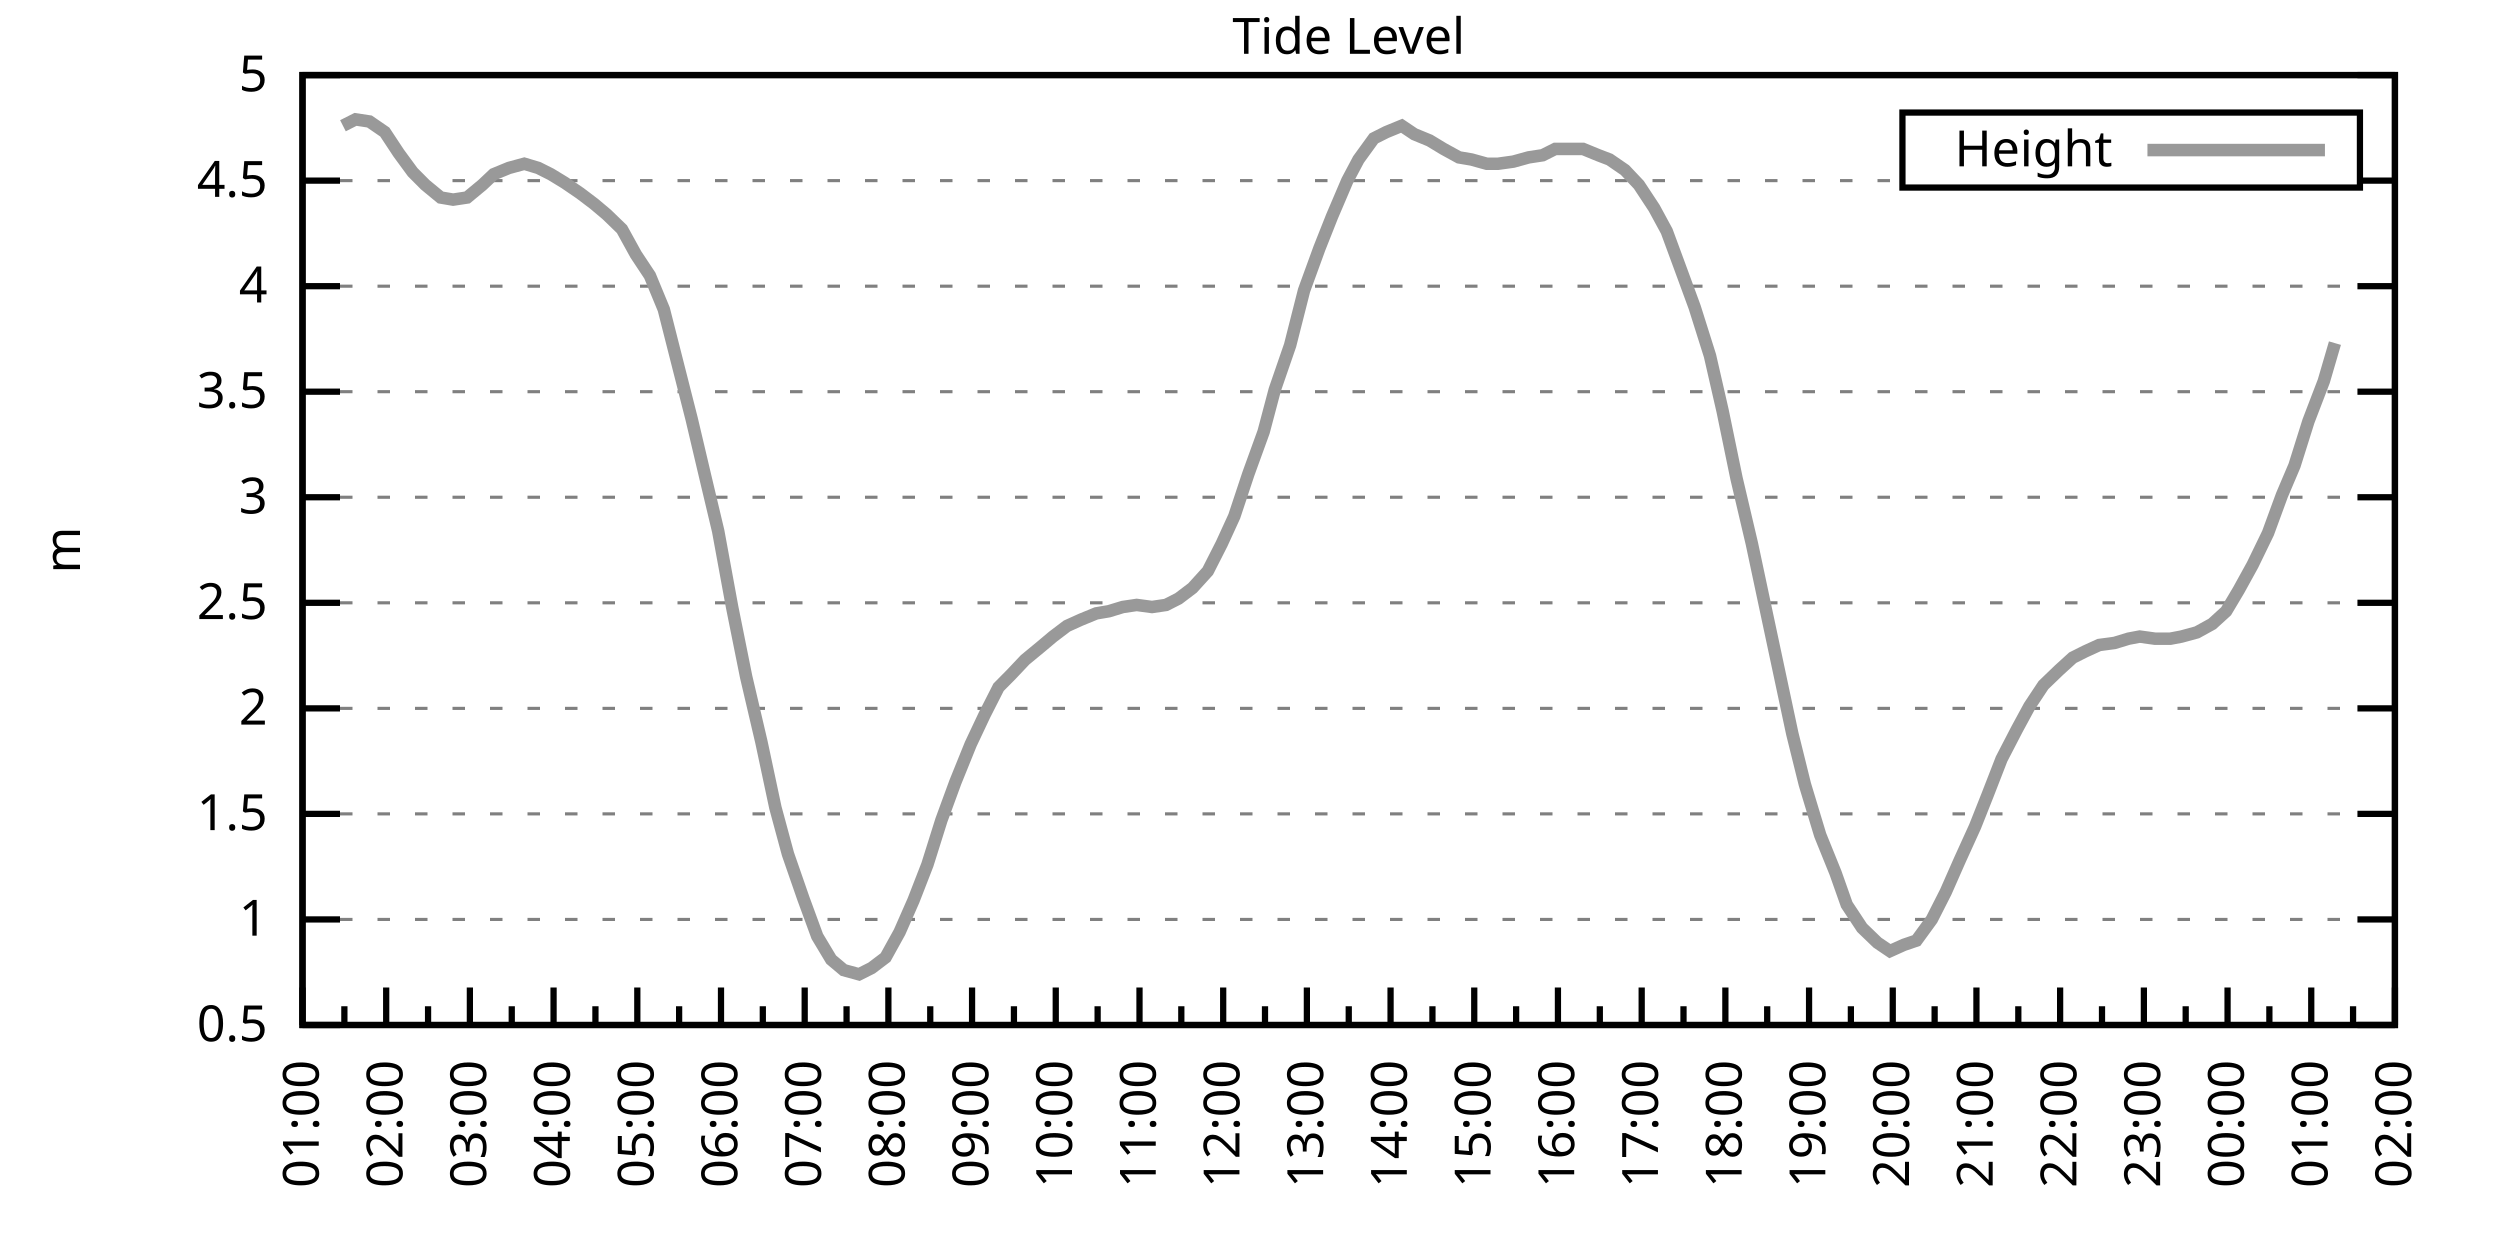
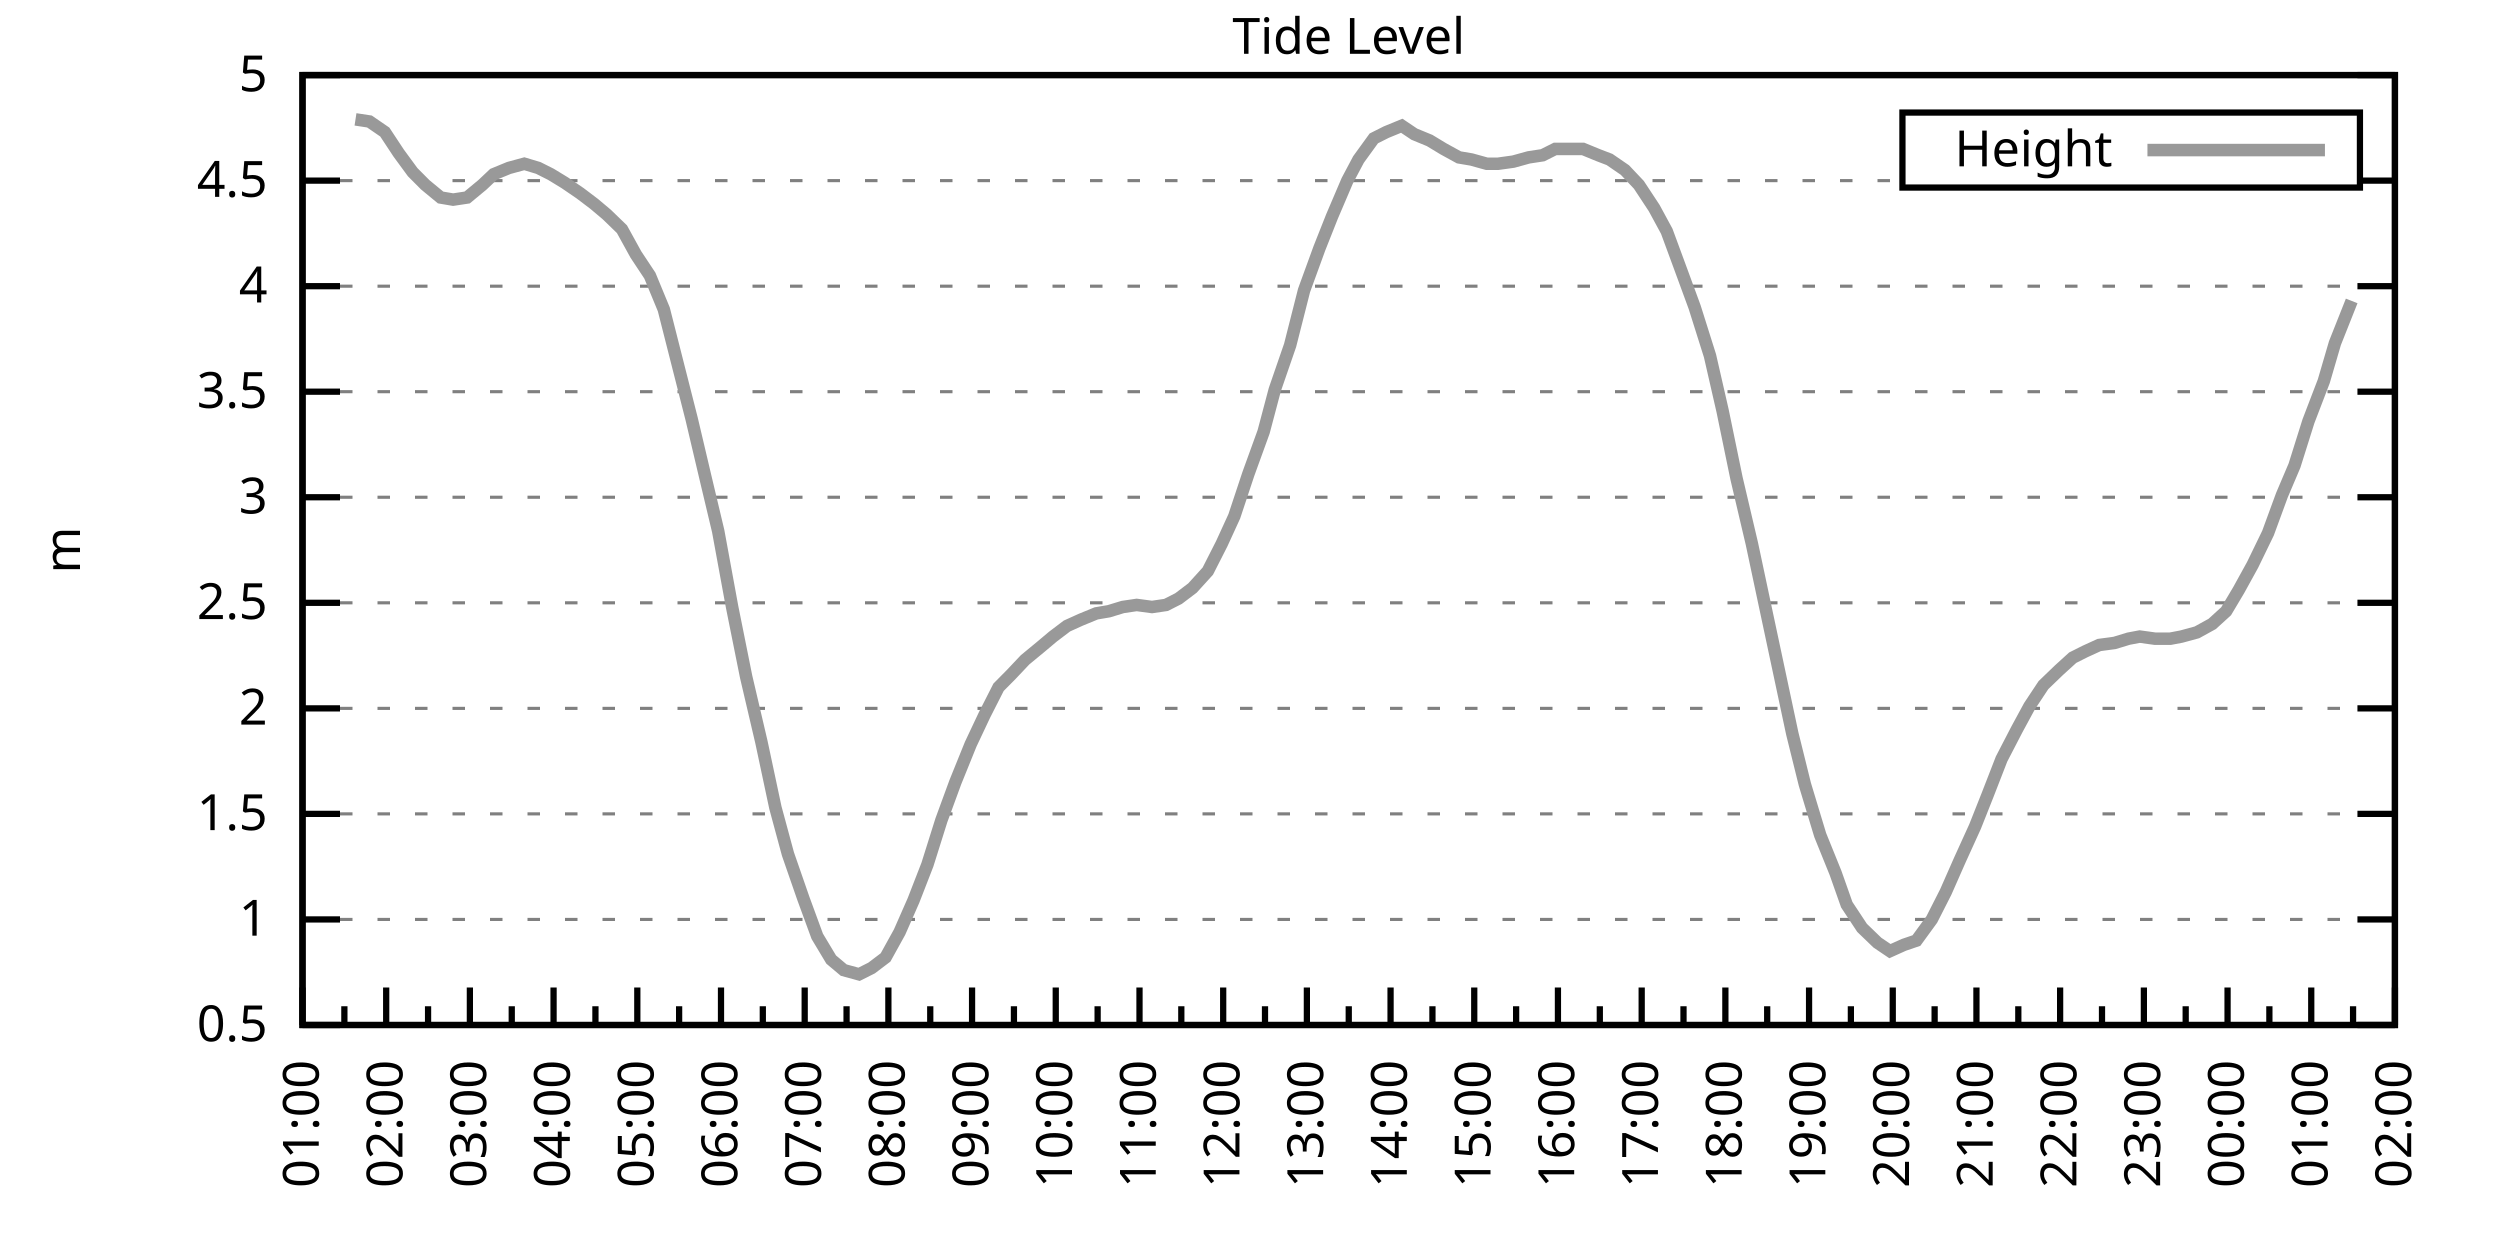
<svg xmlns="http://www.w3.org/2000/svg" xmlns:xlink="http://www.w3.org/1999/xlink" width="400" height="200" viewBox="0 0 400 200">
  <g id="gnuplot_canvas">
    <rect x="0" y="0" width="400" height="200" fill="none" />
    <defs>
      <circle id="gpDot" r="0.5" stroke-width="0.5" stroke="currentColor" />
      <path id="gpPt0" stroke-width="0.333" stroke="currentColor" d="M-1,0 h2 M0,-1 v2" />
      <path id="gpPt1" stroke-width="0.333" stroke="currentColor" d="M-1,-1 L1,1 M1,-1 L-1,1" />
      <path id="gpPt2" stroke-width="0.333" stroke="currentColor" d="M-1,0 L1,0 M0,-1 L0,1 M-1,-1 L1,1 M-1,1 L1,-1" />
      <rect id="gpPt3" stroke-width="0.333" stroke="currentColor" x="-1" y="-1" width="2" height="2" />
      <rect id="gpPt4" stroke-width="0.333" stroke="currentColor" fill="currentColor" x="-1" y="-1" width="2" height="2" />
      <circle id="gpPt5" stroke-width="0.333" stroke="currentColor" cx="0" cy="0" r="1" />
      <use xlink:href="#gpPt5" id="gpPt6" fill="currentColor" stroke="none" />
      <path id="gpPt7" stroke-width="0.333" stroke="currentColor" d="M0,-1.33 L-1.33,0.67 L1.33,0.67 z" />
      <use xlink:href="#gpPt7" id="gpPt8" fill="currentColor" stroke="none" />
      <use xlink:href="#gpPt7" id="gpPt9" stroke="currentColor" transform="rotate(180)" />
      <use xlink:href="#gpPt9" id="gpPt10" fill="currentColor" stroke="none" />
      <use xlink:href="#gpPt3" id="gpPt11" stroke="currentColor" transform="rotate(45)" />
      <use xlink:href="#gpPt11" id="gpPt12" fill="currentColor" stroke="none" />
      <path id="gpPt13" stroke-width="0.333" stroke="currentColor" d="M0,1.330 L1.265,0.411 L0.782,-1.067 L-0.782,-1.076 L-1.265,0.411 z" />
      <use xlink:href="#gpPt13" id="gpPt14" fill="currentColor" stroke="none" />
      <filter id="textbox" filterUnits="objectBoundingBox" x="0" y="0" height="1" width="1">
        <feFlood flood-color="white" flood-opacity="1" result="bgnd" />
        <feComposite in="SourceGraphic" in2="bgnd" operator="atop" />
      </filter>
      <filter id="greybox" filterUnits="objectBoundingBox" x="0" y="0" height="1" width="1">
        <feFlood flood-color="lightgrey" flood-opacity="1" result="grey" />
        <feComposite in="SourceGraphic" in2="grey" operator="atop" />
      </filter>
    </defs>
    <g fill="none" color="white" stroke="currentColor" stroke-width="1.00" stroke-linecap="butt" stroke-linejoin="miter">
</g>
    <g fill="none" color="black" stroke="currentColor" stroke-width="1.00" stroke-linecap="butt" stroke-linejoin="miter">
      <g stroke="none" shape-rendering="crispEdges">
        <polygon fill="rgb(255, 255, 255)" points="48.40,164.00 383.18,164.00 383.18,12.02 48.40,12.02 " />
      </g>
    </g>
    <g fill="none" color="black" stroke="currentColor" stroke-width="1.00" stroke-linecap="butt" stroke-linejoin="miter">
</g>
    <g fill="none" color="black" stroke="black" stroke-width="0.50" stroke-linecap="butt" stroke-linejoin="miter">
</g>
    <g fill="none" color="gray" stroke="currentColor" stroke-width="0.50" stroke-linecap="butt" stroke-linejoin="miter">
      <path stroke="gray" stroke-dasharray="2,4" class="gridline" d="M48.40,164.00 L383.19,164.00  " />
    </g>
    <g fill="none" color="gray" stroke="gray" stroke-width="1.00" stroke-linecap="butt" stroke-linejoin="miter">
</g>
    <g fill="none" color="black" stroke="currentColor" stroke-width="1.00" stroke-linecap="butt" stroke-linejoin="miter">
      <path stroke="black" d="M48.40,164.00 L54.40,164.00 M383.19,164.00 L377.19,164.00  " />
      <g transform="translate(42.80,166.60)" stroke="none" fill="black" font-family="Sans" font-size="8.00" text-anchor="end">
        <text>
          <tspan font-family="Sans"> 0.5</tspan>
        </text>
      </g>
    </g>
    <g fill="none" color="black" stroke="currentColor" stroke-width="1.00" stroke-linecap="butt" stroke-linejoin="miter">
</g>
    <g fill="none" color="black" stroke="black" stroke-width="0.50" stroke-linecap="butt" stroke-linejoin="miter">
</g>
    <g fill="none" color="gray" stroke="currentColor" stroke-width="0.50" stroke-linecap="butt" stroke-linejoin="miter">
      <path stroke="gray" stroke-dasharray="2,4" class="gridline" d="M48.40,147.11 L383.19,147.11  " />
    </g>
    <g fill="none" color="gray" stroke="gray" stroke-width="1.00" stroke-linecap="butt" stroke-linejoin="miter">
</g>
    <g fill="none" color="black" stroke="currentColor" stroke-width="1.00" stroke-linecap="butt" stroke-linejoin="miter">
      <path stroke="black" d="M48.40,147.11 L54.40,147.11 M383.19,147.11 L377.19,147.11  " />
      <g transform="translate(42.80,149.71)" stroke="none" fill="black" font-family="Sans" font-size="8.00" text-anchor="end">
        <text>
          <tspan font-family="Sans"> 1</tspan>
        </text>
      </g>
    </g>
    <g fill="none" color="black" stroke="currentColor" stroke-width="1.00" stroke-linecap="butt" stroke-linejoin="miter">
</g>
    <g fill="none" color="black" stroke="black" stroke-width="0.50" stroke-linecap="butt" stroke-linejoin="miter">
</g>
    <g fill="none" color="gray" stroke="currentColor" stroke-width="0.50" stroke-linecap="butt" stroke-linejoin="miter">
      <path stroke="gray" stroke-dasharray="2,4" class="gridline" d="M48.40,130.22 L383.19,130.22  " />
    </g>
    <g fill="none" color="gray" stroke="gray" stroke-width="1.00" stroke-linecap="butt" stroke-linejoin="miter">
</g>
    <g fill="none" color="black" stroke="currentColor" stroke-width="1.00" stroke-linecap="butt" stroke-linejoin="miter">
      <path stroke="black" d="M48.40,130.22 L54.40,130.22 M383.19,130.22 L377.19,130.22  " />
      <g transform="translate(42.80,132.82)" stroke="none" fill="black" font-family="Sans" font-size="8.00" text-anchor="end">
        <text>
          <tspan font-family="Sans"> 1.5</tspan>
        </text>
      </g>
    </g>
    <g fill="none" color="black" stroke="currentColor" stroke-width="1.00" stroke-linecap="butt" stroke-linejoin="miter">
</g>
    <g fill="none" color="black" stroke="black" stroke-width="0.50" stroke-linecap="butt" stroke-linejoin="miter">
</g>
    <g fill="none" color="gray" stroke="currentColor" stroke-width="0.50" stroke-linecap="butt" stroke-linejoin="miter">
      <path stroke="gray" stroke-dasharray="2,4" class="gridline" d="M48.40,113.34 L383.19,113.34  " />
    </g>
    <g fill="none" color="gray" stroke="gray" stroke-width="1.00" stroke-linecap="butt" stroke-linejoin="miter">
</g>
    <g fill="none" color="black" stroke="currentColor" stroke-width="1.00" stroke-linecap="butt" stroke-linejoin="miter">
      <path stroke="black" d="M48.40,113.34 L54.40,113.34 M383.19,113.34 L377.19,113.34  " />
      <g transform="translate(42.80,115.94)" stroke="none" fill="black" font-family="Sans" font-size="8.00" text-anchor="end">
        <text>
          <tspan font-family="Sans"> 2</tspan>
        </text>
      </g>
    </g>
    <g fill="none" color="black" stroke="currentColor" stroke-width="1.00" stroke-linecap="butt" stroke-linejoin="miter">
</g>
    <g fill="none" color="black" stroke="black" stroke-width="0.50" stroke-linecap="butt" stroke-linejoin="miter">
</g>
    <g fill="none" color="gray" stroke="currentColor" stroke-width="0.50" stroke-linecap="butt" stroke-linejoin="miter">
      <path stroke="gray" stroke-dasharray="2,4" class="gridline" d="M48.40,96.45 L383.19,96.45  " />
    </g>
    <g fill="none" color="gray" stroke="gray" stroke-width="1.00" stroke-linecap="butt" stroke-linejoin="miter">
</g>
    <g fill="none" color="black" stroke="currentColor" stroke-width="1.00" stroke-linecap="butt" stroke-linejoin="miter">
      <path stroke="black" d="M48.40,96.45 L54.40,96.45 M383.19,96.45 L377.19,96.45  " />
      <g transform="translate(42.80,99.05)" stroke="none" fill="black" font-family="Sans" font-size="8.00" text-anchor="end">
        <text>
          <tspan font-family="Sans"> 2.5</tspan>
        </text>
      </g>
    </g>
    <g fill="none" color="black" stroke="currentColor" stroke-width="1.00" stroke-linecap="butt" stroke-linejoin="miter">
</g>
    <g fill="none" color="black" stroke="black" stroke-width="0.50" stroke-linecap="butt" stroke-linejoin="miter">
</g>
    <g fill="none" color="gray" stroke="currentColor" stroke-width="0.50" stroke-linecap="butt" stroke-linejoin="miter">
      <path stroke="gray" stroke-dasharray="2,4" class="gridline" d="M48.40,79.56 L383.19,79.56  " />
    </g>
    <g fill="none" color="gray" stroke="gray" stroke-width="1.00" stroke-linecap="butt" stroke-linejoin="miter">
</g>
    <g fill="none" color="black" stroke="currentColor" stroke-width="1.00" stroke-linecap="butt" stroke-linejoin="miter">
      <path stroke="black" d="M48.40,79.56 L54.40,79.56 M383.19,79.56 L377.19,79.56  " />
      <g transform="translate(42.80,82.16)" stroke="none" fill="black" font-family="Sans" font-size="8.00" text-anchor="end">
        <text>
          <tspan font-family="Sans"> 3</tspan>
        </text>
      </g>
    </g>
    <g fill="none" color="black" stroke="currentColor" stroke-width="1.00" stroke-linecap="butt" stroke-linejoin="miter">
</g>
    <g fill="none" color="black" stroke="black" stroke-width="0.50" stroke-linecap="butt" stroke-linejoin="miter">
</g>
    <g fill="none" color="gray" stroke="currentColor" stroke-width="0.50" stroke-linecap="butt" stroke-linejoin="miter">
      <path stroke="gray" stroke-dasharray="2,4" class="gridline" d="M48.40,62.67 L383.19,62.67  " />
    </g>
    <g fill="none" color="gray" stroke="gray" stroke-width="1.00" stroke-linecap="butt" stroke-linejoin="miter">
</g>
    <g fill="none" color="black" stroke="currentColor" stroke-width="1.00" stroke-linecap="butt" stroke-linejoin="miter">
      <path stroke="black" d="M48.40,62.67 L54.40,62.67 M383.19,62.67 L377.19,62.67  " />
      <g transform="translate(42.80,65.27)" stroke="none" fill="black" font-family="Sans" font-size="8.00" text-anchor="end">
        <text>
          <tspan font-family="Sans"> 3.5</tspan>
        </text>
      </g>
    </g>
    <g fill="none" color="black" stroke="currentColor" stroke-width="1.00" stroke-linecap="butt" stroke-linejoin="miter">
</g>
    <g fill="none" color="black" stroke="black" stroke-width="0.50" stroke-linecap="butt" stroke-linejoin="miter">
</g>
    <g fill="none" color="gray" stroke="currentColor" stroke-width="0.50" stroke-linecap="butt" stroke-linejoin="miter">
      <path stroke="gray" stroke-dasharray="2,4" class="gridline" d="M48.40,45.79 L383.19,45.79  " />
    </g>
    <g fill="none" color="gray" stroke="gray" stroke-width="1.00" stroke-linecap="butt" stroke-linejoin="miter">
</g>
    <g fill="none" color="black" stroke="currentColor" stroke-width="1.00" stroke-linecap="butt" stroke-linejoin="miter">
      <path stroke="black" d="M48.40,45.79 L54.40,45.79 M383.19,45.79 L377.19,45.79  " />
      <g transform="translate(42.80,48.39)" stroke="none" fill="black" font-family="Sans" font-size="8.00" text-anchor="end">
        <text>
          <tspan font-family="Sans"> 4</tspan>
        </text>
      </g>
    </g>
    <g fill="none" color="black" stroke="currentColor" stroke-width="1.00" stroke-linecap="butt" stroke-linejoin="miter">
</g>
    <g fill="none" color="black" stroke="black" stroke-width="0.50" stroke-linecap="butt" stroke-linejoin="miter">
</g>
    <g fill="none" color="gray" stroke="currentColor" stroke-width="0.50" stroke-linecap="butt" stroke-linejoin="miter">
      <path stroke="gray" stroke-dasharray="2,4" class="gridline" d="M48.40,28.90 L304.39,28.90 M377.59,28.90 L383.19,28.90  " />
    </g>
    <g fill="none" color="gray" stroke="gray" stroke-width="1.00" stroke-linecap="butt" stroke-linejoin="miter">
</g>
    <g fill="none" color="black" stroke="currentColor" stroke-width="1.00" stroke-linecap="butt" stroke-linejoin="miter">
      <path stroke="black" d="M48.40,28.90 L54.40,28.90 M383.19,28.90 L377.19,28.90  " />
      <g transform="translate(42.80,31.50)" stroke="none" fill="black" font-family="Sans" font-size="8.00" text-anchor="end">
        <text>
          <tspan font-family="Sans"> 4.5</tspan>
        </text>
      </g>
    </g>
    <g fill="none" color="black" stroke="currentColor" stroke-width="1.00" stroke-linecap="butt" stroke-linejoin="miter">
</g>
    <g fill="none" color="black" stroke="black" stroke-width="0.50" stroke-linecap="butt" stroke-linejoin="miter">
</g>
    <g fill="none" color="gray" stroke="currentColor" stroke-width="0.50" stroke-linecap="butt" stroke-linejoin="miter">
      <path stroke="gray" stroke-dasharray="2,4" class="gridline" d="M48.40,12.01 L383.19,12.01  " />
    </g>
    <g fill="none" color="gray" stroke="gray" stroke-width="1.00" stroke-linecap="butt" stroke-linejoin="miter">
</g>
    <g fill="none" color="black" stroke="currentColor" stroke-width="1.00" stroke-linecap="butt" stroke-linejoin="miter">
      <path stroke="black" d="M48.40,12.01 L54.40,12.01 M383.19,12.01 L377.19,12.01  " />
      <g transform="translate(42.80,14.61)" stroke="none" fill="black" font-family="Sans" font-size="8.00" text-anchor="end">
        <text>
          <tspan font-family="Sans"> 5</tspan>
        </text>
      </g>
    </g>
    <g fill="none" color="black" stroke="currentColor" stroke-width="1.00" stroke-linecap="butt" stroke-linejoin="miter">
      <path stroke="black" d="M48.40,164.00 L48.40,158.00  " />
      <g transform="translate(51.00,169.60) rotate(270)" stroke="none" fill="black" font-family="Sans" font-size="8.00" text-anchor="end">
        <text>
          <tspan font-family="Sans">01:00</tspan>
        </text>
      </g>
    </g>
    <g fill="none" color="black" stroke="currentColor" stroke-width="1.00" stroke-linecap="butt" stroke-linejoin="miter">
      <path stroke="black" d="M55.10,164.00 L55.10,161.00 M61.79,164.00 L61.79,158.00  " />
      <g transform="translate(64.39,169.60) rotate(270)" stroke="none" fill="black" font-family="Sans" font-size="8.00" text-anchor="end">
        <text>
          <tspan font-family="Sans">02:00</tspan>
        </text>
      </g>
    </g>
    <g fill="none" color="black" stroke="currentColor" stroke-width="1.00" stroke-linecap="butt" stroke-linejoin="miter">
      <path stroke="black" d="M68.49,164.00 L68.49,161.00 M75.18,164.00 L75.18,158.00  " />
      <g transform="translate(77.78,169.60) rotate(270)" stroke="none" fill="black" font-family="Sans" font-size="8.00" text-anchor="end">
        <text>
          <tspan font-family="Sans">03:00</tspan>
        </text>
      </g>
    </g>
    <g fill="none" color="black" stroke="currentColor" stroke-width="1.00" stroke-linecap="butt" stroke-linejoin="miter">
      <path stroke="black" d="M81.88,164.00 L81.88,161.00 M88.57,164.00 L88.57,158.00  " />
      <g transform="translate(91.17,169.60) rotate(270)" stroke="none" fill="black" font-family="Sans" font-size="8.00" text-anchor="end">
        <text>
          <tspan font-family="Sans">04:00</tspan>
        </text>
      </g>
    </g>
    <g fill="none" color="black" stroke="currentColor" stroke-width="1.00" stroke-linecap="butt" stroke-linejoin="miter">
      <path stroke="black" d="M95.27,164.00 L95.27,161.00 M101.97,164.00 L101.97,158.00  " />
      <g transform="translate(104.57,169.60) rotate(270)" stroke="none" fill="black" font-family="Sans" font-size="8.00" text-anchor="end">
        <text>
          <tspan font-family="Sans">05:00</tspan>
        </text>
      </g>
    </g>
    <g fill="none" color="black" stroke="currentColor" stroke-width="1.00" stroke-linecap="butt" stroke-linejoin="miter">
      <path stroke="black" d="M108.66,164.00 L108.66,161.00 M115.36,164.00 L115.36,158.00  " />
      <g transform="translate(117.96,169.60) rotate(270)" stroke="none" fill="black" font-family="Sans" font-size="8.00" text-anchor="end">
        <text>
          <tspan font-family="Sans">06:00</tspan>
        </text>
      </g>
    </g>
    <g fill="none" color="black" stroke="currentColor" stroke-width="1.00" stroke-linecap="butt" stroke-linejoin="miter">
      <path stroke="black" d="M122.05,164.00 L122.05,161.00 M128.75,164.00 L128.75,158.00  " />
      <g transform="translate(131.35,169.60) rotate(270)" stroke="none" fill="black" font-family="Sans" font-size="8.00" text-anchor="end">
        <text>
          <tspan font-family="Sans">07:00</tspan>
        </text>
      </g>
    </g>
    <g fill="none" color="black" stroke="currentColor" stroke-width="1.00" stroke-linecap="butt" stroke-linejoin="miter">
      <path stroke="black" d="M135.45,164.00 L135.45,161.00 M142.14,164.00 L142.14,158.00  " />
      <g transform="translate(144.74,169.60) rotate(270)" stroke="none" fill="black" font-family="Sans" font-size="8.00" text-anchor="end">
        <text>
          <tspan font-family="Sans">08:00</tspan>
        </text>
      </g>
    </g>
    <g fill="none" color="black" stroke="currentColor" stroke-width="1.00" stroke-linecap="butt" stroke-linejoin="miter">
      <path stroke="black" d="M148.84,164.00 L148.84,161.00 M155.53,164.00 L155.53,158.00  " />
      <g transform="translate(158.13,169.60) rotate(270)" stroke="none" fill="black" font-family="Sans" font-size="8.00" text-anchor="end">
        <text>
          <tspan font-family="Sans">09:00</tspan>
        </text>
      </g>
    </g>
    <g fill="none" color="black" stroke="currentColor" stroke-width="1.00" stroke-linecap="butt" stroke-linejoin="miter">
      <path stroke="black" d="M162.23,164.00 L162.23,161.00 M168.92,164.00 L168.92,158.00  " />
      <g transform="translate(171.52,169.60) rotate(270)" stroke="none" fill="black" font-family="Sans" font-size="8.00" text-anchor="end">
        <text>
          <tspan font-family="Sans">10:00</tspan>
        </text>
      </g>
    </g>
    <g fill="none" color="black" stroke="currentColor" stroke-width="1.00" stroke-linecap="butt" stroke-linejoin="miter">
      <path stroke="black" d="M175.62,164.00 L175.62,161.00 M182.32,164.00 L182.32,158.00  " />
      <g transform="translate(184.92,169.60) rotate(270)" stroke="none" fill="black" font-family="Sans" font-size="8.00" text-anchor="end">
        <text>
          <tspan font-family="Sans">11:00</tspan>
        </text>
      </g>
    </g>
    <g fill="none" color="black" stroke="currentColor" stroke-width="1.00" stroke-linecap="butt" stroke-linejoin="miter">
      <path stroke="black" d="M189.01,164.00 L189.01,161.00 M195.71,164.00 L195.71,158.00  " />
      <g transform="translate(198.31,169.60) rotate(270)" stroke="none" fill="black" font-family="Sans" font-size="8.00" text-anchor="end">
        <text>
          <tspan font-family="Sans">12:00</tspan>
        </text>
      </g>
    </g>
    <g fill="none" color="black" stroke="currentColor" stroke-width="1.00" stroke-linecap="butt" stroke-linejoin="miter">
      <path stroke="black" d="M202.40,164.00 L202.40,161.00 M209.10,164.00 L209.10,158.00  " />
      <g transform="translate(211.70,169.60) rotate(270)" stroke="none" fill="black" font-family="Sans" font-size="8.00" text-anchor="end">
        <text>
          <tspan font-family="Sans">13:00</tspan>
        </text>
      </g>
    </g>
    <g fill="none" color="black" stroke="currentColor" stroke-width="1.00" stroke-linecap="butt" stroke-linejoin="miter">
      <path stroke="black" d="M215.80,164.00 L215.80,161.00 M222.49,164.00 L222.49,158.00  " />
      <g transform="translate(225.09,169.60) rotate(270)" stroke="none" fill="black" font-family="Sans" font-size="8.00" text-anchor="end">
        <text>
          <tspan font-family="Sans">14:00</tspan>
        </text>
      </g>
    </g>
    <g fill="none" color="black" stroke="currentColor" stroke-width="1.00" stroke-linecap="butt" stroke-linejoin="miter">
      <path stroke="black" d="M229.19,164.00 L229.19,161.00 M235.88,164.00 L235.88,158.00  " />
      <g transform="translate(238.48,169.60) rotate(270)" stroke="none" fill="black" font-family="Sans" font-size="8.00" text-anchor="end">
        <text>
          <tspan font-family="Sans">15:00</tspan>
        </text>
      </g>
    </g>
    <g fill="none" color="black" stroke="currentColor" stroke-width="1.00" stroke-linecap="butt" stroke-linejoin="miter">
      <path stroke="black" d="M242.58,164.00 L242.58,161.00 M249.27,164.00 L249.27,158.00  " />
      <g transform="translate(251.87,169.60) rotate(270)" stroke="none" fill="black" font-family="Sans" font-size="8.00" text-anchor="end">
        <text>
          <tspan font-family="Sans">16:00</tspan>
        </text>
      </g>
    </g>
    <g fill="none" color="black" stroke="currentColor" stroke-width="1.00" stroke-linecap="butt" stroke-linejoin="miter">
      <path stroke="black" d="M255.97,164.00 L255.97,161.00 M262.67,164.00 L262.67,158.00  " />
      <g transform="translate(265.27,169.60) rotate(270)" stroke="none" fill="black" font-family="Sans" font-size="8.00" text-anchor="end">
        <text>
          <tspan font-family="Sans">17:00</tspan>
        </text>
      </g>
    </g>
    <g fill="none" color="black" stroke="currentColor" stroke-width="1.00" stroke-linecap="butt" stroke-linejoin="miter">
      <path stroke="black" d="M269.36,164.00 L269.36,161.00 M276.06,164.00 L276.06,158.00  " />
      <g transform="translate(278.66,169.60) rotate(270)" stroke="none" fill="black" font-family="Sans" font-size="8.00" text-anchor="end">
        <text>
          <tspan font-family="Sans">18:00</tspan>
        </text>
      </g>
    </g>
    <g fill="none" color="black" stroke="currentColor" stroke-width="1.00" stroke-linecap="butt" stroke-linejoin="miter">
      <path stroke="black" d="M282.75,164.00 L282.75,161.00 M289.45,164.00 L289.45,158.00  " />
      <g transform="translate(292.05,169.60) rotate(270)" stroke="none" fill="black" font-family="Sans" font-size="8.00" text-anchor="end">
        <text>
          <tspan font-family="Sans">19:00</tspan>
        </text>
      </g>
    </g>
    <g fill="none" color="black" stroke="currentColor" stroke-width="1.00" stroke-linecap="butt" stroke-linejoin="miter">
      <path stroke="black" d="M296.14,164.00 L296.14,161.00 M302.84,164.00 L302.84,158.00  " />
      <g transform="translate(305.44,169.60) rotate(270)" stroke="none" fill="black" font-family="Sans" font-size="8.00" text-anchor="end">
        <text>
          <tspan font-family="Sans">20:00</tspan>
        </text>
      </g>
    </g>
    <g fill="none" color="black" stroke="currentColor" stroke-width="1.00" stroke-linecap="butt" stroke-linejoin="miter">
      <path stroke="black" d="M309.54,164.00 L309.54,161.00 M316.23,164.00 L316.23,158.00  " />
      <g transform="translate(318.83,169.60) rotate(270)" stroke="none" fill="black" font-family="Sans" font-size="8.00" text-anchor="end">
        <text>
          <tspan font-family="Sans">21:00</tspan>
        </text>
      </g>
    </g>
    <g fill="none" color="black" stroke="currentColor" stroke-width="1.00" stroke-linecap="butt" stroke-linejoin="miter">
      <path stroke="black" d="M322.93,164.00 L322.93,161.00 M329.62,164.00 L329.62,158.00  " />
      <g transform="translate(332.22,169.60) rotate(270)" stroke="none" fill="black" font-family="Sans" font-size="8.00" text-anchor="end">
        <text>
          <tspan font-family="Sans">22:00</tspan>
        </text>
      </g>
    </g>
    <g fill="none" color="black" stroke="currentColor" stroke-width="1.00" stroke-linecap="butt" stroke-linejoin="miter">
      <path stroke="black" d="M336.32,164.00 L336.32,161.00 M343.02,164.00 L343.02,158.00  " />
      <g transform="translate(345.62,169.60) rotate(270)" stroke="none" fill="black" font-family="Sans" font-size="8.00" text-anchor="end">
        <text>
          <tspan font-family="Sans">23:00</tspan>
        </text>
      </g>
    </g>
    <g fill="none" color="black" stroke="currentColor" stroke-width="1.00" stroke-linecap="butt" stroke-linejoin="miter">
      <path stroke="black" d="M349.71,164.00 L349.71,161.00 M356.41,164.00 L356.41,158.00  " />
      <g transform="translate(359.01,169.60) rotate(270)" stroke="none" fill="black" font-family="Sans" font-size="8.00" text-anchor="end">
        <text>
          <tspan font-family="Sans">00:00</tspan>
        </text>
      </g>
    </g>
    <g fill="none" color="black" stroke="currentColor" stroke-width="1.00" stroke-linecap="butt" stroke-linejoin="miter">
      <path stroke="black" d="M363.10,164.00 L363.10,161.00 M369.80,164.00 L369.80,158.00  " />
      <g transform="translate(372.40,169.60) rotate(270)" stroke="none" fill="black" font-family="Sans" font-size="8.00" text-anchor="end">
        <text>
          <tspan font-family="Sans">01:00</tspan>
        </text>
      </g>
    </g>
    <g fill="none" color="black" stroke="currentColor" stroke-width="1.00" stroke-linecap="butt" stroke-linejoin="miter">
      <path stroke="black" d="M376.49,164.00 L376.49,161.00 M383.19,164.00 L383.19,158.00  " />
      <g transform="translate(385.79,169.60) rotate(270)" stroke="none" fill="black" font-family="Sans" font-size="8.00" text-anchor="end">
        <text>
          <tspan font-family="Sans">02:00</tspan>
        </text>
      </g>
    </g>
    <g fill="none" color="black" stroke="currentColor" stroke-width="1.00" stroke-linecap="butt" stroke-linejoin="miter">
</g>
    <g fill="none" color="black" stroke="currentColor" stroke-width="1.00" stroke-linecap="butt" stroke-linejoin="miter">
      <path stroke="black" d="M48.40,12.01 L48.40,164.00 L383.19,164.00 L383.19,12.01 L48.40,12.01 Z  " />
    </g>
    <g fill="none" color="black" stroke="currentColor" stroke-width="1.00" stroke-linecap="butt" stroke-linejoin="miter">
      <g transform="translate(12.80,88.01) rotate(270)" stroke="none" fill="black" font-family="Sans" font-size="8.00" text-anchor="middle">
        <text>
          <tspan font-family="Sans">m</tspan>
        </text>
      </g>
    </g>
    <g fill="none" color="black" stroke="currentColor" stroke-width="1.00" stroke-linecap="butt" stroke-linejoin="miter">
</g>
    <g fill="none" color="black" stroke="currentColor" stroke-width="1.00" stroke-linecap="butt" stroke-linejoin="miter">
      <path stroke="black" d="M304.39,30.01 L304.39,18.01 L377.59,18.01 L377.59,30.01 L304.39,30.01 Z  " />
    </g>
    <g id="Tide_level_plot_1">
      <g fill="none" color="white" stroke="black" stroke-width="2.00" stroke-linecap="butt" stroke-linejoin="miter">
</g>
      <g fill="none" color="black" stroke="currentColor" stroke-width="2.00" stroke-linecap="butt" stroke-linejoin="miter">
        <g transform="translate(337.99,26.61)" stroke="none" fill="black" font-family="Sans" font-size="8.00" text-anchor="end">
          <text>
            <tspan font-family="Sans">Height</tspan>
          </text>
        </g>
      </g>
      <g fill="none" color="black" stroke="currentColor" stroke-width="2.00" stroke-linecap="butt" stroke-linejoin="miter">
-         <path stroke="rgb(153, 153, 153)" d="M343.59,24.01 L371.99,24.01 M54.87,20.12 L56.88,19.10 L59.11,19.44 L61.57,21.13 L63.80,24.51 L66.03,27.55   L68.04,29.57 L70.50,31.60 L72.50,31.94 L74.74,31.60 L77.19,29.57 L78.98,27.88 L81.43,26.87 L83.89,26.20   L86.12,26.87 L88.13,27.88 L90.36,29.24 L92.82,30.92 L95.05,32.61 L97.06,34.30 L99.51,36.67 L101.74,40.72   L103.98,44.10 L106.21,49.50 L108.44,58.28 L110.67,67.06 L112.90,76.52 L114.91,84.97 L117.14,97.12 L119.38,108.27   L121.83,118.74 L124.06,129.21 L126.07,136.64 L128.53,143.73 L130.76,149.81 L132.99,153.53 L135.00,155.22 L137.45,155.89   L139.46,154.88 L141.69,153.19 L143.93,149.14 L146.16,144.07 L148.39,138.33 L150.62,131.24 L152.85,125.16 L155.31,119.08   L157.54,114.35 L159.77,109.96 L161.78,107.93 L164.01,105.57 L166.47,103.54 L168.48,101.85 L170.71,100.16 L172.94,99.15   L175.40,98.14 L177.41,97.80 L179.64,97.12 L181.87,96.79 L184.32,97.12 L186.56,96.79 L188.57,95.77 L190.80,94.08   L193.25,91.38 L195.48,86.99 L197.49,82.60 L199.73,75.85 L202.18,69.09 L203.97,62.34 L206.42,55.24 L208.65,46.46   L211.11,39.71 L213.12,34.64 L215.57,28.90 L217.36,25.52 L219.81,22.14 L221.82,21.13 L224.28,20.12 L226.29,21.47   L228.74,22.48 L230.97,23.83 L233.43,25.18 L235.44,25.52 L237.89,26.20 L239.68,26.20 L242.13,25.86 L244.59,25.18   L246.82,24.84 L248.83,23.83 L251.28,23.83 L253.29,23.83 L255.75,24.84 L257.53,25.52 L259.99,27.21 L262.22,29.57   L264.67,33.29 L266.68,37.00 L268.92,43.08 L271.15,49.16 L273.60,56.93 L275.61,65.71 L277.84,76.52 L280.30,86.99   L282.31,96.45 L284.54,106.92 L286.77,117.39 L288.78,125.50 L291.23,133.60 L293.69,139.68 L295.48,144.75 L297.93,148.46   L300.39,150.83 L302.39,152.18 L304.63,151.17 L306.63,150.49 L309.09,147.11 L311.32,142.72 L313.55,137.66 L316.01,132.25   L318.02,127.18 L320.25,121.44 L322.70,116.71 L324.71,113.00 L326.95,109.62 L329.40,107.26 L331.63,105.23 L333.64,104.22   L335.87,103.20 L338.33,102.87 L340.56,102.19 L342.35,101.85 L344.80,102.19 L347.26,102.19 L349.04,101.85 L351.50,101.18   L353.95,99.83 L356.18,97.80 L358.19,94.42 L360.42,90.37 L362.88,85.30 L365.11,79.22 L367.12,74.49 L369.35,67.40   L371.81,60.98 L373.59,54.90  " />
+         <path stroke="rgb(153, 153, 153)" d="M343.59,24.01 L371.99,24.01 M56.88,19.10 L59.11,19.44 L61.57,21.13 L63.80,24.51 L66.03,27.55 L68.04,29.57   L70.50,31.60 L72.50,31.94 L74.74,31.60 L77.19,29.57 L78.98,27.88 L81.43,26.87 L83.89,26.20 L86.12,26.87   L88.13,27.88 L90.36,29.24 L92.82,30.92 L95.05,32.61 L97.06,34.30 L99.51,36.67 L101.74,40.72 L103.98,44.10   L106.21,49.50 L108.44,58.28 L110.67,67.06 L112.90,76.52 L114.91,84.97 L117.14,97.12 L119.38,108.27 L121.83,118.74   L124.06,129.21 L126.07,136.64 L128.53,143.73 L130.76,149.81 L132.99,153.53 L135.00,155.22 L137.45,155.89 L139.46,154.88   L141.69,153.19 L143.93,149.14 L146.16,144.07 L148.39,138.33 L150.62,131.24 L152.85,125.16 L155.31,119.08 L157.54,114.35   L159.77,109.96 L161.78,107.93 L164.01,105.57 L166.47,103.54 L168.48,101.85 L170.71,100.16 L172.94,99.15 L175.40,98.14   L177.41,97.80 L179.64,97.12 L181.87,96.79 L184.32,97.12 L186.56,96.79 L188.57,95.77 L190.80,94.08 L193.25,91.38   L195.48,86.99 L197.49,82.60 L199.73,75.85 L202.18,69.09 L203.97,62.34 L206.42,55.24 L208.65,46.46 L211.11,39.71   L213.12,34.64 L215.57,28.90 L217.36,25.52 L219.81,22.14 L221.82,21.13 L224.28,20.12 L226.29,21.47 L228.74,22.48   L230.97,23.83 L233.43,25.18 L235.44,25.52 L237.89,26.20 L239.68,26.20 L242.13,25.86 L244.59,25.18 L246.82,24.84   L248.83,23.83 L251.28,23.83 L253.29,23.83 L255.75,24.84 L257.53,25.52 L259.99,27.21 L262.22,29.57 L264.67,33.29   L266.68,37.00 L268.92,43.08 L271.15,49.16 L273.60,56.93 L275.61,65.71 L277.84,76.52 L280.30,86.99 L282.31,96.45   L284.54,106.92 L286.77,117.39 L288.78,125.50 L291.23,133.60 L293.69,139.68 L295.48,144.75 L297.93,148.46 L300.39,150.83   L302.39,152.18 L304.63,151.17 L306.63,150.49 L309.09,147.11 L311.32,142.72 L313.55,137.66 L316.01,132.25 L318.02,127.18   L320.25,121.44 L322.70,116.71 L324.71,113.00 L326.95,109.62 L329.40,107.26 L331.63,105.23 L333.64,104.22 L335.87,103.20   L338.33,102.87 L340.56,102.19 L342.35,101.85 L344.80,102.19 L347.26,102.19 L349.04,101.85 L351.50,101.18 L353.95,99.83   L356.18,97.80 L358.19,94.42 L360.42,90.37 L362.88,85.30 L365.11,79.22 L367.12,74.49 L369.35,67.40 L371.81,60.98   L373.59,54.90 L376.27,48.15  " />
      </g>
    </g>
    <g fill="none" color="black" stroke="currentColor" stroke-width="2.00" stroke-linecap="butt" stroke-linejoin="miter">
</g>
    <g fill="none" color="black" stroke="black" stroke-width="1.00" stroke-linecap="butt" stroke-linejoin="miter">
</g>
    <g fill="none" color="black" stroke="currentColor" stroke-width="1.00" stroke-linecap="butt" stroke-linejoin="miter">
      <path stroke="black" d="M48.40,12.01 L48.40,164.00 L383.19,164.00 L383.19,12.01 L48.40,12.01 Z  " />
    </g>
    <g fill="none" color="black" stroke="currentColor" stroke-width="1.00" stroke-linecap="butt" stroke-linejoin="miter">
      <g transform="translate(215.79,8.61)" stroke="none" fill="black" font-family="Sans" font-size="8.00" text-anchor="middle">
        <text>
          <tspan font-family="Sans">Tide Level</tspan>
        </text>
      </g>
    </g>
    <g fill="none" color="black" stroke="currentColor" stroke-width="1.00" stroke-linecap="butt" stroke-linejoin="miter">
</g>
  </g>
</svg>
